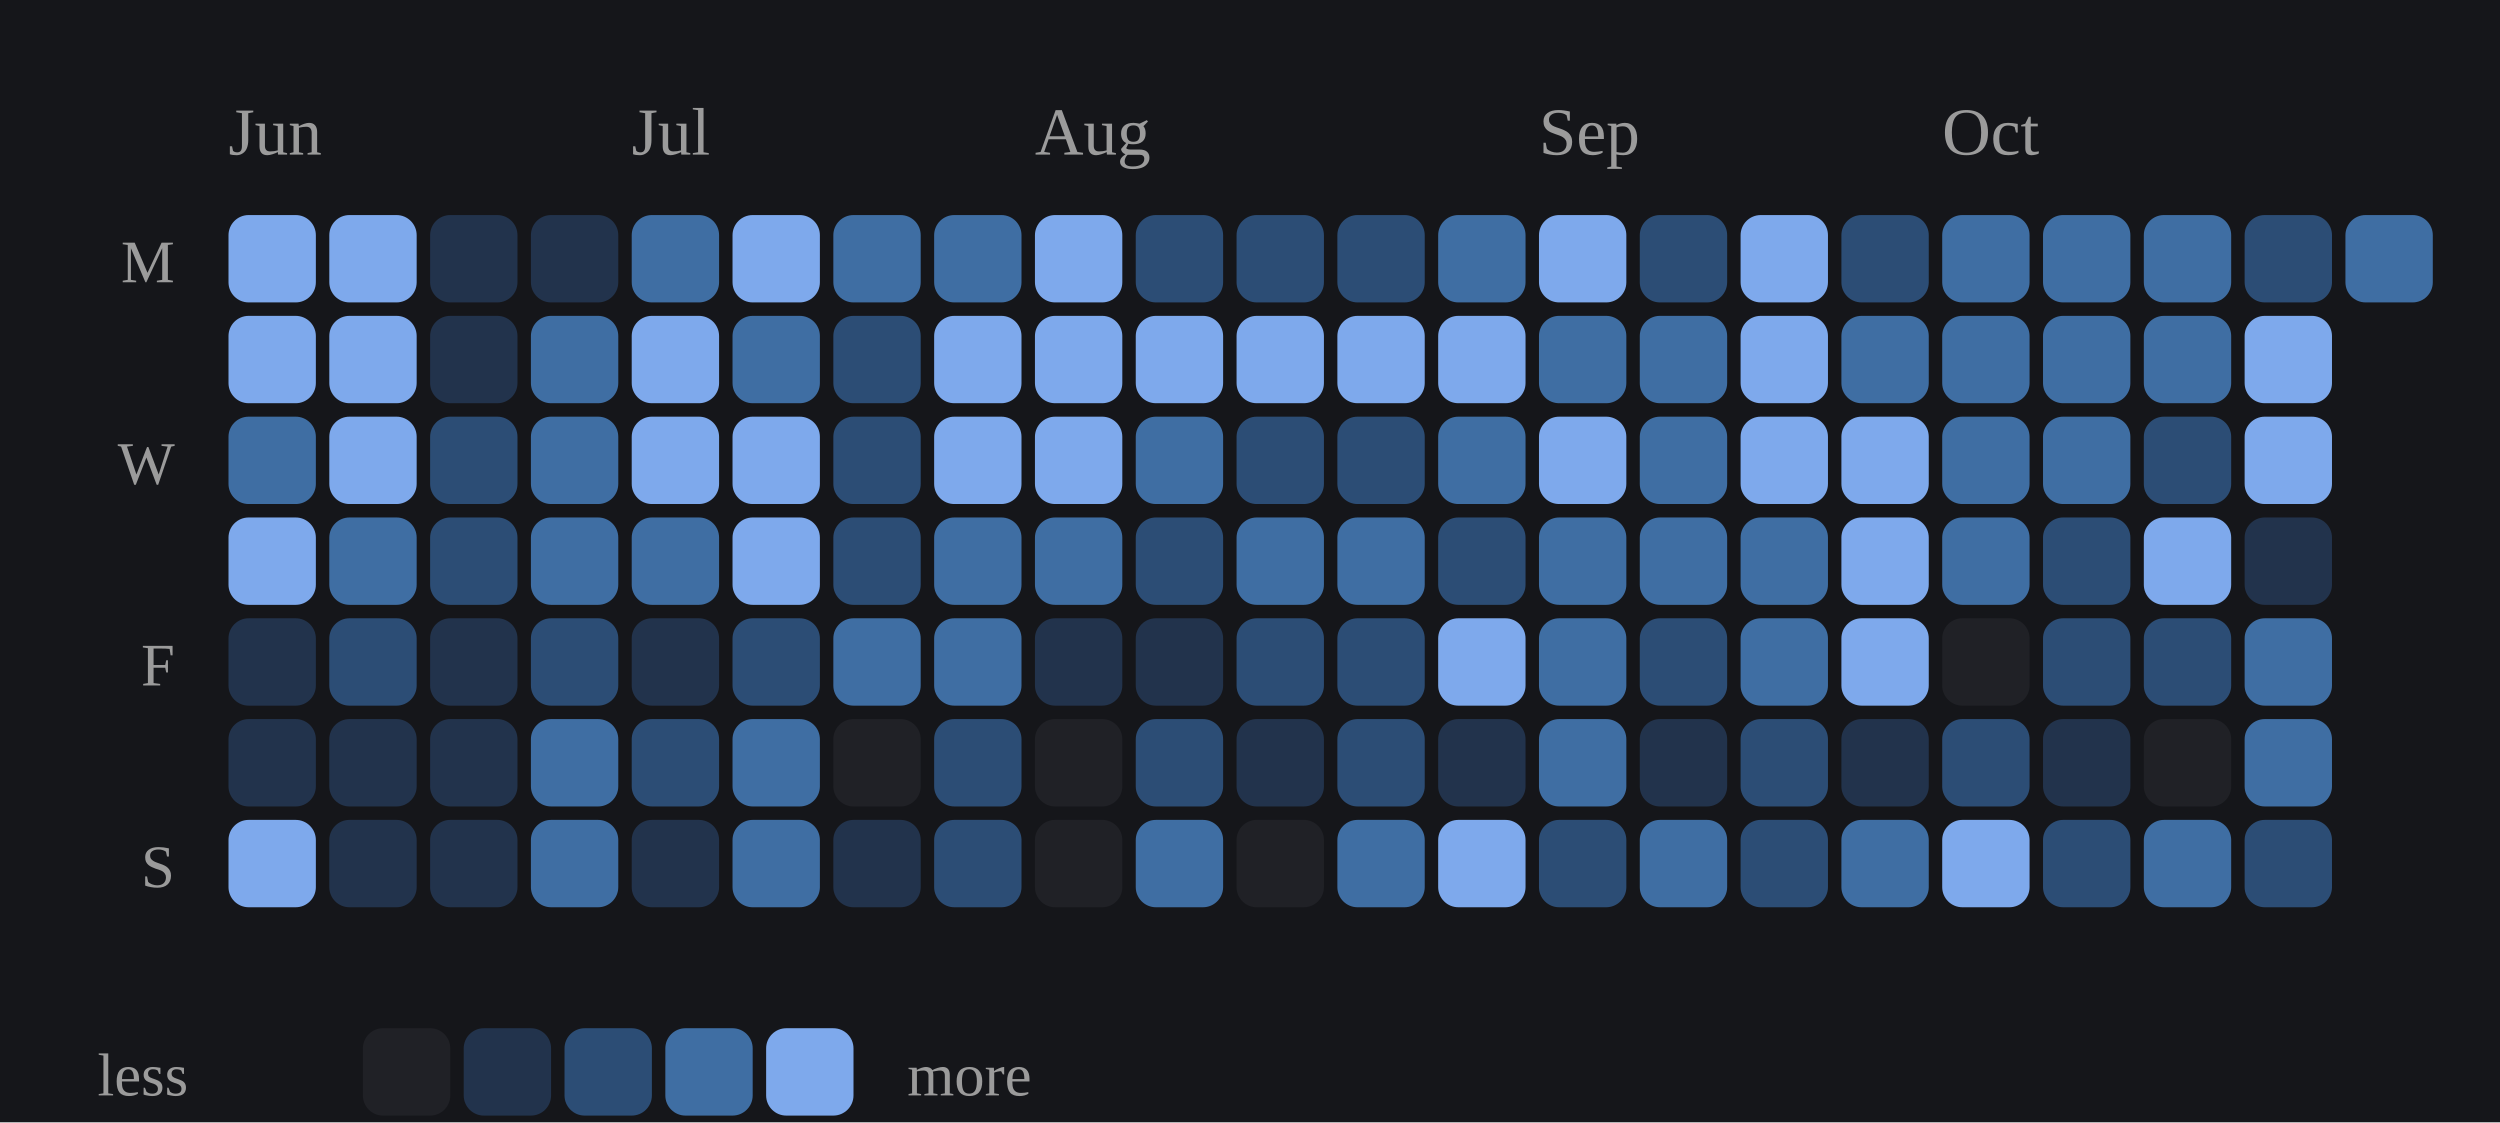
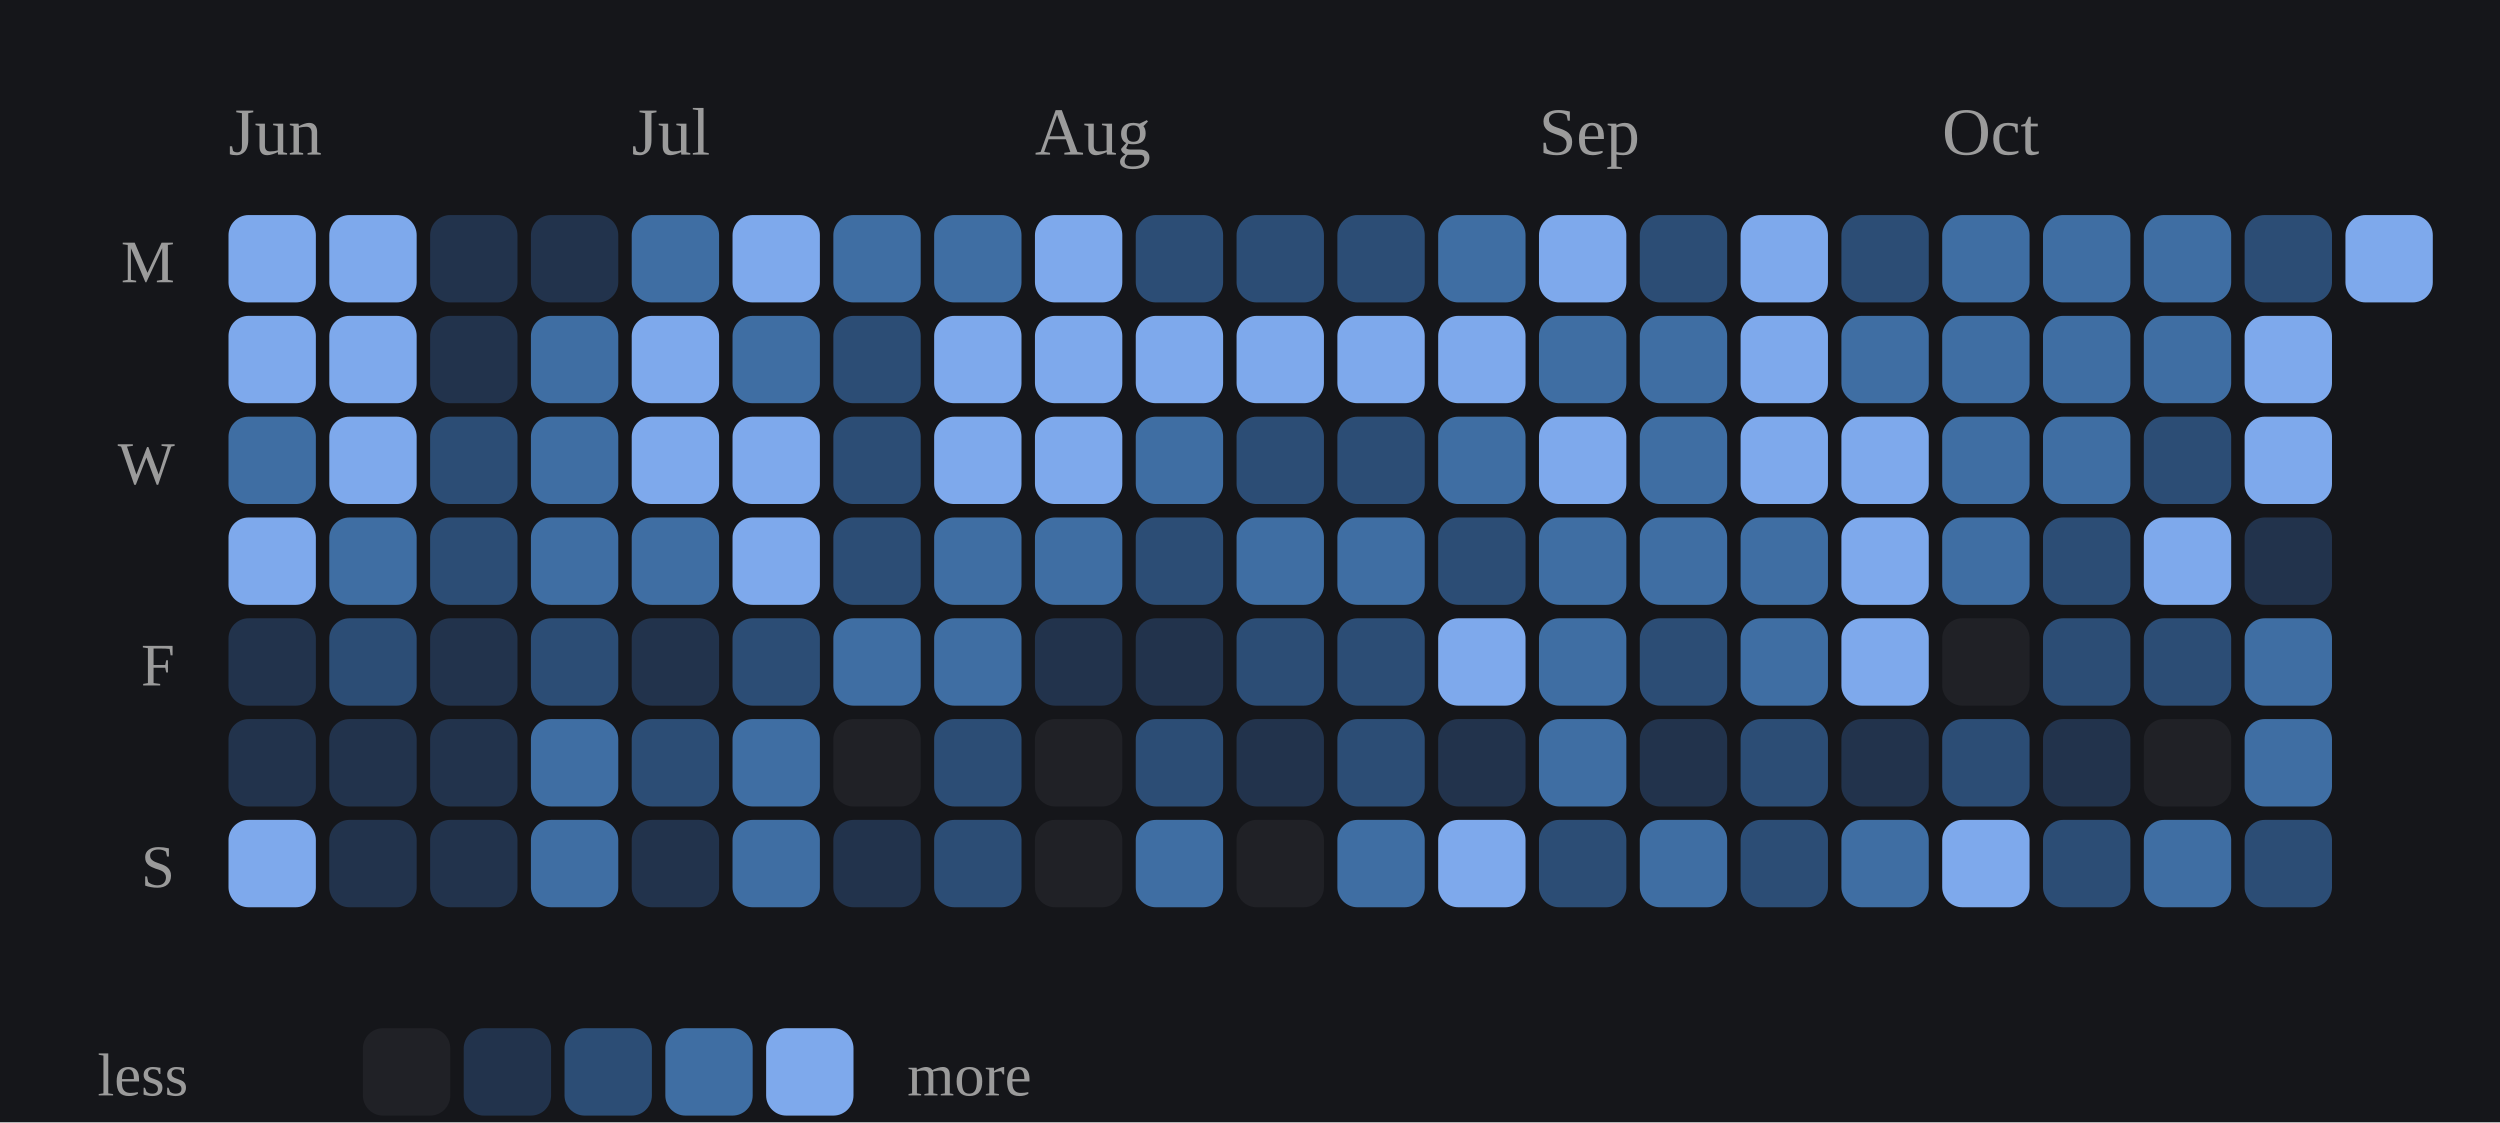
<svg xmlns="http://www.w3.org/2000/svg" viewBox="0 0 372 167" width="100%" role="img" aria-label="Daily study calendar shaded by estimated minutes of study">
  <style>
/* per-skill colour switch: set via a sk-* class on a wrapping element, read
   by the mark rules below (falls back to the neutral accent on aggregate
   charts that aren't scoped to one skill, e.g. the calendar or day-of-week) */
.sk-listening{--pc:#f4ee7b}
.sk-grammar{--pc:#8bd08b}
.sk-vocab{--pc:#82d0ed}
.sk-reading{--pc:#b498e1}
.sk-writing{--pc:#db99c3}
.sk-speaking{--pc:#de907c}
.p-title{fill:#e7e7e7;font-size:12px;font-weight:700}
.p-sub{fill:#9b9b9b;font-size:10px}
.p-unit{fill:#9b9b9b;font-size:10px}
.p-axis{fill:#9b9b9b;font-size:9.5px}
.p-grid{stroke:#2c2e34;stroke-width:1;stroke-dasharray:2,3}
.p-base{stroke:#2c2e34;stroke-width:1}
.p-tick{stroke:#2c2e34;stroke-width:1}
.p-xlab{fill:#9b9b9b;font-size:9px;text-anchor:middle}
.p-line{fill:none;stroke:var(--pc,#7ea9ec);stroke-width:2;stroke-linejoin:round;stroke-linecap:round}
.p-area{fill:var(--pc,#7ea9ec);opacity:.12}
.p-end{fill:var(--pc,#7ea9ec);stroke:#15161a;stroke-width:2}
.p-endlab{fill:#c3c4c8;font-size:10px;text-anchor:end;font-weight:700}
.b-bar{fill:var(--pc,#7ea9ec)}
.b-bar:hover{fill:#a9c6f5;opacity:.9}
.d-lab{fill:#9b9b9b;font-size:10px;text-anchor:middle}
.d-val{fill:#c3c4c8;font-size:10px;text-anchor:middle;font-weight:700}
/* heatmap */
.hm-mon{fill:#9b9b9b;font-size:10px}
.hm-dow{fill:#9b9b9b;font-size:9px;text-anchor:end}
rect:hover{opacity:.82}
/* horizontal bars */
.h-cat{fill:#e7e7e7;font-size:12px;text-anchor:end;dominant-baseline:middle}
.h-track{fill:#2c2e34;opacity:.5}
.h-fill{fill:var(--pc,#7ea9ec)}
.h-val{fill:#c3c4c8;font-size:11px;font-weight:700;dominant-baseline:middle}
.ts-lab{fill:#e7e7e7;font-size:11px;font-weight:700}
.ts-val{fill:#9b9b9b;font-size:11px}
</style>
  <rect x="0" y="0" width="100%" height="100%" fill="#15161a" />
  <text class="hm-mon" x="34" y="23">Jun</text>
  <text class="hm-mon" x="94" y="23">Jul</text>
  <text class="hm-mon" x="154" y="23">Aug</text>
  <text class="hm-mon" x="229" y="23">Sep</text>
  <text class="hm-mon" x="289" y="23">Oct</text>
  <text class="hm-dow" x="26" y="42">M</text>
  <text class="hm-dow" x="26" y="72">W</text>
  <text class="hm-dow" x="26" y="102">F</text>
  <text class="hm-dow" x="26" y="132">S</text>
  <rect x="34" y="32" width="13" height="13" rx="3" fill="#7ea9ec" />
  <rect x="34" y="47" width="13" height="13" rx="3" fill="#7ea9ec" />
  <rect x="34" y="62" width="13" height="13" rx="3" fill="#3f6ea3" />
  <rect x="34" y="77" width="13" height="13" rx="3" fill="#7ea9ec" />
  <rect x="34" y="92" width="13" height="13" rx="3" fill="#22334c" />
  <rect x="34" y="107" width="13" height="13" rx="3" fill="#22334c" />
  <rect x="34" y="122" width="13" height="13" rx="3" fill="#7ea9ec" />
  <rect x="49" y="32" width="13" height="13" rx="3" fill="#7ea9ec" />
  <rect x="49" y="47" width="13" height="13" rx="3" fill="#7ea9ec" />
  <rect x="49" y="62" width="13" height="13" rx="3" fill="#7ea9ec" />
  <rect x="49" y="77" width="13" height="13" rx="3" fill="#3f6ea3" />
  <rect x="49" y="92" width="13" height="13" rx="3" fill="#2c4d75" />
  <rect x="49" y="107" width="13" height="13" rx="3" fill="#22334c" />
  <rect x="49" y="122" width="13" height="13" rx="3" fill="#22334c" />
  <rect x="64" y="32" width="13" height="13" rx="3" fill="#22334c" />
  <rect x="64" y="47" width="13" height="13" rx="3" fill="#22334c" />
  <rect x="64" y="62" width="13" height="13" rx="3" fill="#2c4d75" />
  <rect x="64" y="77" width="13" height="13" rx="3" fill="#2c4d75" />
  <rect x="64" y="92" width="13" height="13" rx="3" fill="#22334c" />
  <rect x="64" y="107" width="13" height="13" rx="3" fill="#22334c" />
  <rect x="64" y="122" width="13" height="13" rx="3" fill="#22334c" />
  <rect x="79" y="32" width="13" height="13" rx="3" fill="#22334c" />
  <rect x="79" y="47" width="13" height="13" rx="3" fill="#3f6ea3" />
  <rect x="79" y="62" width="13" height="13" rx="3" fill="#3f6ea3" />
  <rect x="79" y="77" width="13" height="13" rx="3" fill="#3f6ea3" />
  <rect x="79" y="92" width="13" height="13" rx="3" fill="#2c4d75" />
  <rect x="79" y="107" width="13" height="13" rx="3" fill="#3f6ea3" />
  <rect x="79" y="122" width="13" height="13" rx="3" fill="#3f6ea3" />
  <rect x="94" y="32" width="13" height="13" rx="3" fill="#3f6ea3" />
  <rect x="94" y="47" width="13" height="13" rx="3" fill="#7ea9ec" />
  <rect x="94" y="62" width="13" height="13" rx="3" fill="#7ea9ec" />
  <rect x="94" y="77" width="13" height="13" rx="3" fill="#3f6ea3" />
  <rect x="94" y="92" width="13" height="13" rx="3" fill="#22334c" />
  <rect x="94" y="107" width="13" height="13" rx="3" fill="#2c4d75" />
  <rect x="94" y="122" width="13" height="13" rx="3" fill="#22334c" />
  <rect x="109" y="32" width="13" height="13" rx="3" fill="#7ea9ec" />
  <rect x="109" y="47" width="13" height="13" rx="3" fill="#3f6ea3" />
  <rect x="109" y="62" width="13" height="13" rx="3" fill="#7ea9ec" />
  <rect x="109" y="77" width="13" height="13" rx="3" fill="#7ea9ec" />
  <rect x="109" y="92" width="13" height="13" rx="3" fill="#2c4d75" />
  <rect x="109" y="107" width="13" height="13" rx="3" fill="#3f6ea3" />
  <rect x="109" y="122" width="13" height="13" rx="3" fill="#3f6ea3" />
  <rect x="124" y="32" width="13" height="13" rx="3" fill="#3f6ea3" />
  <rect x="124" y="47" width="13" height="13" rx="3" fill="#2c4d75" />
  <rect x="124" y="62" width="13" height="13" rx="3" fill="#2c4d75" />
  <rect x="124" y="77" width="13" height="13" rx="3" fill="#2c4d75" />
  <rect x="124" y="92" width="13" height="13" rx="3" fill="#3f6ea3" />
  <rect x="124" y="107" width="13" height="13" rx="3" fill="#202126" />
  <rect x="124" y="122" width="13" height="13" rx="3" fill="#22334c" />
  <rect x="139" y="32" width="13" height="13" rx="3" fill="#3f6ea3" />
  <rect x="139" y="47" width="13" height="13" rx="3" fill="#7ea9ec" />
  <rect x="139" y="62" width="13" height="13" rx="3" fill="#7ea9ec" />
  <rect x="139" y="77" width="13" height="13" rx="3" fill="#3f6ea3" />
  <rect x="139" y="92" width="13" height="13" rx="3" fill="#3f6ea3" />
  <rect x="139" y="107" width="13" height="13" rx="3" fill="#2c4d75" />
  <rect x="139" y="122" width="13" height="13" rx="3" fill="#2c4d75" />
  <rect x="154" y="32" width="13" height="13" rx="3" fill="#7ea9ec" />
  <rect x="154" y="47" width="13" height="13" rx="3" fill="#7ea9ec" />
  <rect x="154" y="62" width="13" height="13" rx="3" fill="#7ea9ec" />
  <rect x="154" y="77" width="13" height="13" rx="3" fill="#3f6ea3" />
  <rect x="154" y="92" width="13" height="13" rx="3" fill="#22334c" />
  <rect x="154" y="107" width="13" height="13" rx="3" fill="#202126" />
  <rect x="154" y="122" width="13" height="13" rx="3" fill="#202126" />
  <rect x="169" y="32" width="13" height="13" rx="3" fill="#2c4d75" />
  <rect x="169" y="47" width="13" height="13" rx="3" fill="#7ea9ec" />
  <rect x="169" y="62" width="13" height="13" rx="3" fill="#3f6ea3" />
  <rect x="169" y="77" width="13" height="13" rx="3" fill="#2c4d75" />
  <rect x="169" y="92" width="13" height="13" rx="3" fill="#22334c" />
  <rect x="169" y="107" width="13" height="13" rx="3" fill="#2c4d75" />
  <rect x="169" y="122" width="13" height="13" rx="3" fill="#3f6ea3" />
  <rect x="184" y="32" width="13" height="13" rx="3" fill="#2c4d75" />
  <rect x="184" y="47" width="13" height="13" rx="3" fill="#7ea9ec" />
  <rect x="184" y="62" width="13" height="13" rx="3" fill="#2c4d75" />
  <rect x="184" y="77" width="13" height="13" rx="3" fill="#3f6ea3" />
  <rect x="184" y="92" width="13" height="13" rx="3" fill="#2c4d75" />
  <rect x="184" y="107" width="13" height="13" rx="3" fill="#22334c" />
  <rect x="184" y="122" width="13" height="13" rx="3" fill="#202126" />
  <rect x="199" y="32" width="13" height="13" rx="3" fill="#2c4d75" />
  <rect x="199" y="47" width="13" height="13" rx="3" fill="#7ea9ec" />
  <rect x="199" y="62" width="13" height="13" rx="3" fill="#2c4d75" />
  <rect x="199" y="77" width="13" height="13" rx="3" fill="#3f6ea3" />
  <rect x="199" y="92" width="13" height="13" rx="3" fill="#2c4d75" />
  <rect x="199" y="107" width="13" height="13" rx="3" fill="#2c4d75" />
  <rect x="199" y="122" width="13" height="13" rx="3" fill="#3f6ea3" />
  <rect x="214" y="32" width="13" height="13" rx="3" fill="#3f6ea3" />
  <rect x="214" y="47" width="13" height="13" rx="3" fill="#7ea9ec" />
  <rect x="214" y="62" width="13" height="13" rx="3" fill="#3f6ea3" />
  <rect x="214" y="77" width="13" height="13" rx="3" fill="#2c4d75" />
  <rect x="214" y="92" width="13" height="13" rx="3" fill="#7ea9ec" />
  <rect x="214" y="107" width="13" height="13" rx="3" fill="#22334c" />
  <rect x="214" y="122" width="13" height="13" rx="3" fill="#7ea9ec" />
  <rect x="229" y="32" width="13" height="13" rx="3" fill="#7ea9ec" />
  <rect x="229" y="47" width="13" height="13" rx="3" fill="#3f6ea3" />
  <rect x="229" y="62" width="13" height="13" rx="3" fill="#7ea9ec" />
  <rect x="229" y="77" width="13" height="13" rx="3" fill="#3f6ea3" />
  <rect x="229" y="92" width="13" height="13" rx="3" fill="#3f6ea3" />
  <rect x="229" y="107" width="13" height="13" rx="3" fill="#3f6ea3" />
  <rect x="229" y="122" width="13" height="13" rx="3" fill="#2c4d75" />
  <rect x="244" y="32" width="13" height="13" rx="3" fill="#2c4d75" />
  <rect x="244" y="47" width="13" height="13" rx="3" fill="#3f6ea3" />
  <rect x="244" y="62" width="13" height="13" rx="3" fill="#3f6ea3" />
  <rect x="244" y="77" width="13" height="13" rx="3" fill="#3f6ea3" />
  <rect x="244" y="92" width="13" height="13" rx="3" fill="#2c4d75" />
  <rect x="244" y="107" width="13" height="13" rx="3" fill="#22334c" />
  <rect x="244" y="122" width="13" height="13" rx="3" fill="#3f6ea3" />
  <rect x="259" y="32" width="13" height="13" rx="3" fill="#7ea9ec" />
  <rect x="259" y="47" width="13" height="13" rx="3" fill="#7ea9ec" />
  <rect x="259" y="62" width="13" height="13" rx="3" fill="#7ea9ec" />
  <rect x="259" y="77" width="13" height="13" rx="3" fill="#3f6ea3" />
  <rect x="259" y="92" width="13" height="13" rx="3" fill="#3f6ea3" />
  <rect x="259" y="107" width="13" height="13" rx="3" fill="#2c4d75" />
  <rect x="259" y="122" width="13" height="13" rx="3" fill="#2c4d75" />
  <rect x="274" y="32" width="13" height="13" rx="3" fill="#2c4d75" />
  <rect x="274" y="47" width="13" height="13" rx="3" fill="#3f6ea3" />
  <rect x="274" y="62" width="13" height="13" rx="3" fill="#7ea9ec" />
  <rect x="274" y="77" width="13" height="13" rx="3" fill="#7ea9ec" />
  <rect x="274" y="92" width="13" height="13" rx="3" fill="#7ea9ec" />
  <rect x="274" y="107" width="13" height="13" rx="3" fill="#22334c" />
  <rect x="274" y="122" width="13" height="13" rx="3" fill="#3f6ea3" />
  <rect x="289" y="32" width="13" height="13" rx="3" fill="#3f6ea3" />
  <rect x="289" y="47" width="13" height="13" rx="3" fill="#3f6ea3" />
  <rect x="289" y="62" width="13" height="13" rx="3" fill="#3f6ea3" />
  <rect x="289" y="77" width="13" height="13" rx="3" fill="#3f6ea3" />
  <rect x="289" y="92" width="13" height="13" rx="3" fill="#202126" />
  <rect x="289" y="107" width="13" height="13" rx="3" fill="#2c4d75" />
  <rect x="289" y="122" width="13" height="13" rx="3" fill="#7ea9ec" />
  <rect x="304" y="32" width="13" height="13" rx="3" fill="#3f6ea3" />
  <rect x="304" y="47" width="13" height="13" rx="3" fill="#3f6ea3" />
  <rect x="304" y="62" width="13" height="13" rx="3" fill="#3f6ea3" />
  <rect x="304" y="77" width="13" height="13" rx="3" fill="#2c4d75" />
  <rect x="304" y="92" width="13" height="13" rx="3" fill="#2c4d75" />
  <rect x="304" y="107" width="13" height="13" rx="3" fill="#22334c" />
  <rect x="304" y="122" width="13" height="13" rx="3" fill="#2c4d75" />
  <rect x="319" y="32" width="13" height="13" rx="3" fill="#3f6ea3" />
  <rect x="319" y="47" width="13" height="13" rx="3" fill="#3f6ea3" />
  <rect x="319" y="62" width="13" height="13" rx="3" fill="#2c4d75" />
  <rect x="319" y="77" width="13" height="13" rx="3" fill="#7ea9ec" />
  <rect x="319" y="92" width="13" height="13" rx="3" fill="#2c4d75" />
  <rect x="319" y="107" width="13" height="13" rx="3" fill="#202126" />
  <rect x="319" y="122" width="13" height="13" rx="3" fill="#3f6ea3" />
  <rect x="334" y="32" width="13" height="13" rx="3" fill="#2c4d75" />
  <rect x="334" y="47" width="13" height="13" rx="3" fill="#7ea9ec" />
  <rect x="334" y="62" width="13" height="13" rx="3" fill="#7ea9ec" />
  <rect x="334" y="77" width="13" height="13" rx="3" fill="#22334c" />
  <rect x="334" y="92" width="13" height="13" rx="3" fill="#3f6ea3" />
  <rect x="334" y="107" width="13" height="13" rx="3" fill="#3f6ea3" />
  <rect x="334" y="122" width="13" height="13" rx="3" fill="#2c4d75" />
-   <rect x="349" y="32" width="13" height="13" rx="3" fill="#3f6ea3" />
+   <rect x="349" y="32" width="13" height="13" rx="3" fill="#7ea9ec" />
  <text class="hm-dow" x="28" y="163">less</text>
  <rect x="54" y="153" width="13" height="13" rx="3" fill="#202126" />
  <rect x="69" y="153" width="13" height="13" rx="3" fill="#22334c" />
  <rect x="84" y="153" width="13" height="13" rx="3" fill="#2c4d75" />
  <rect x="99" y="153" width="13" height="13" rx="3" fill="#3f6ea3" />
  <rect x="114" y="153" width="13" height="13" rx="3" fill="#7ea9ec" />
  <text class="hm-dow" style="text-anchor:start" x="135" y="163">more</text>
</svg>
